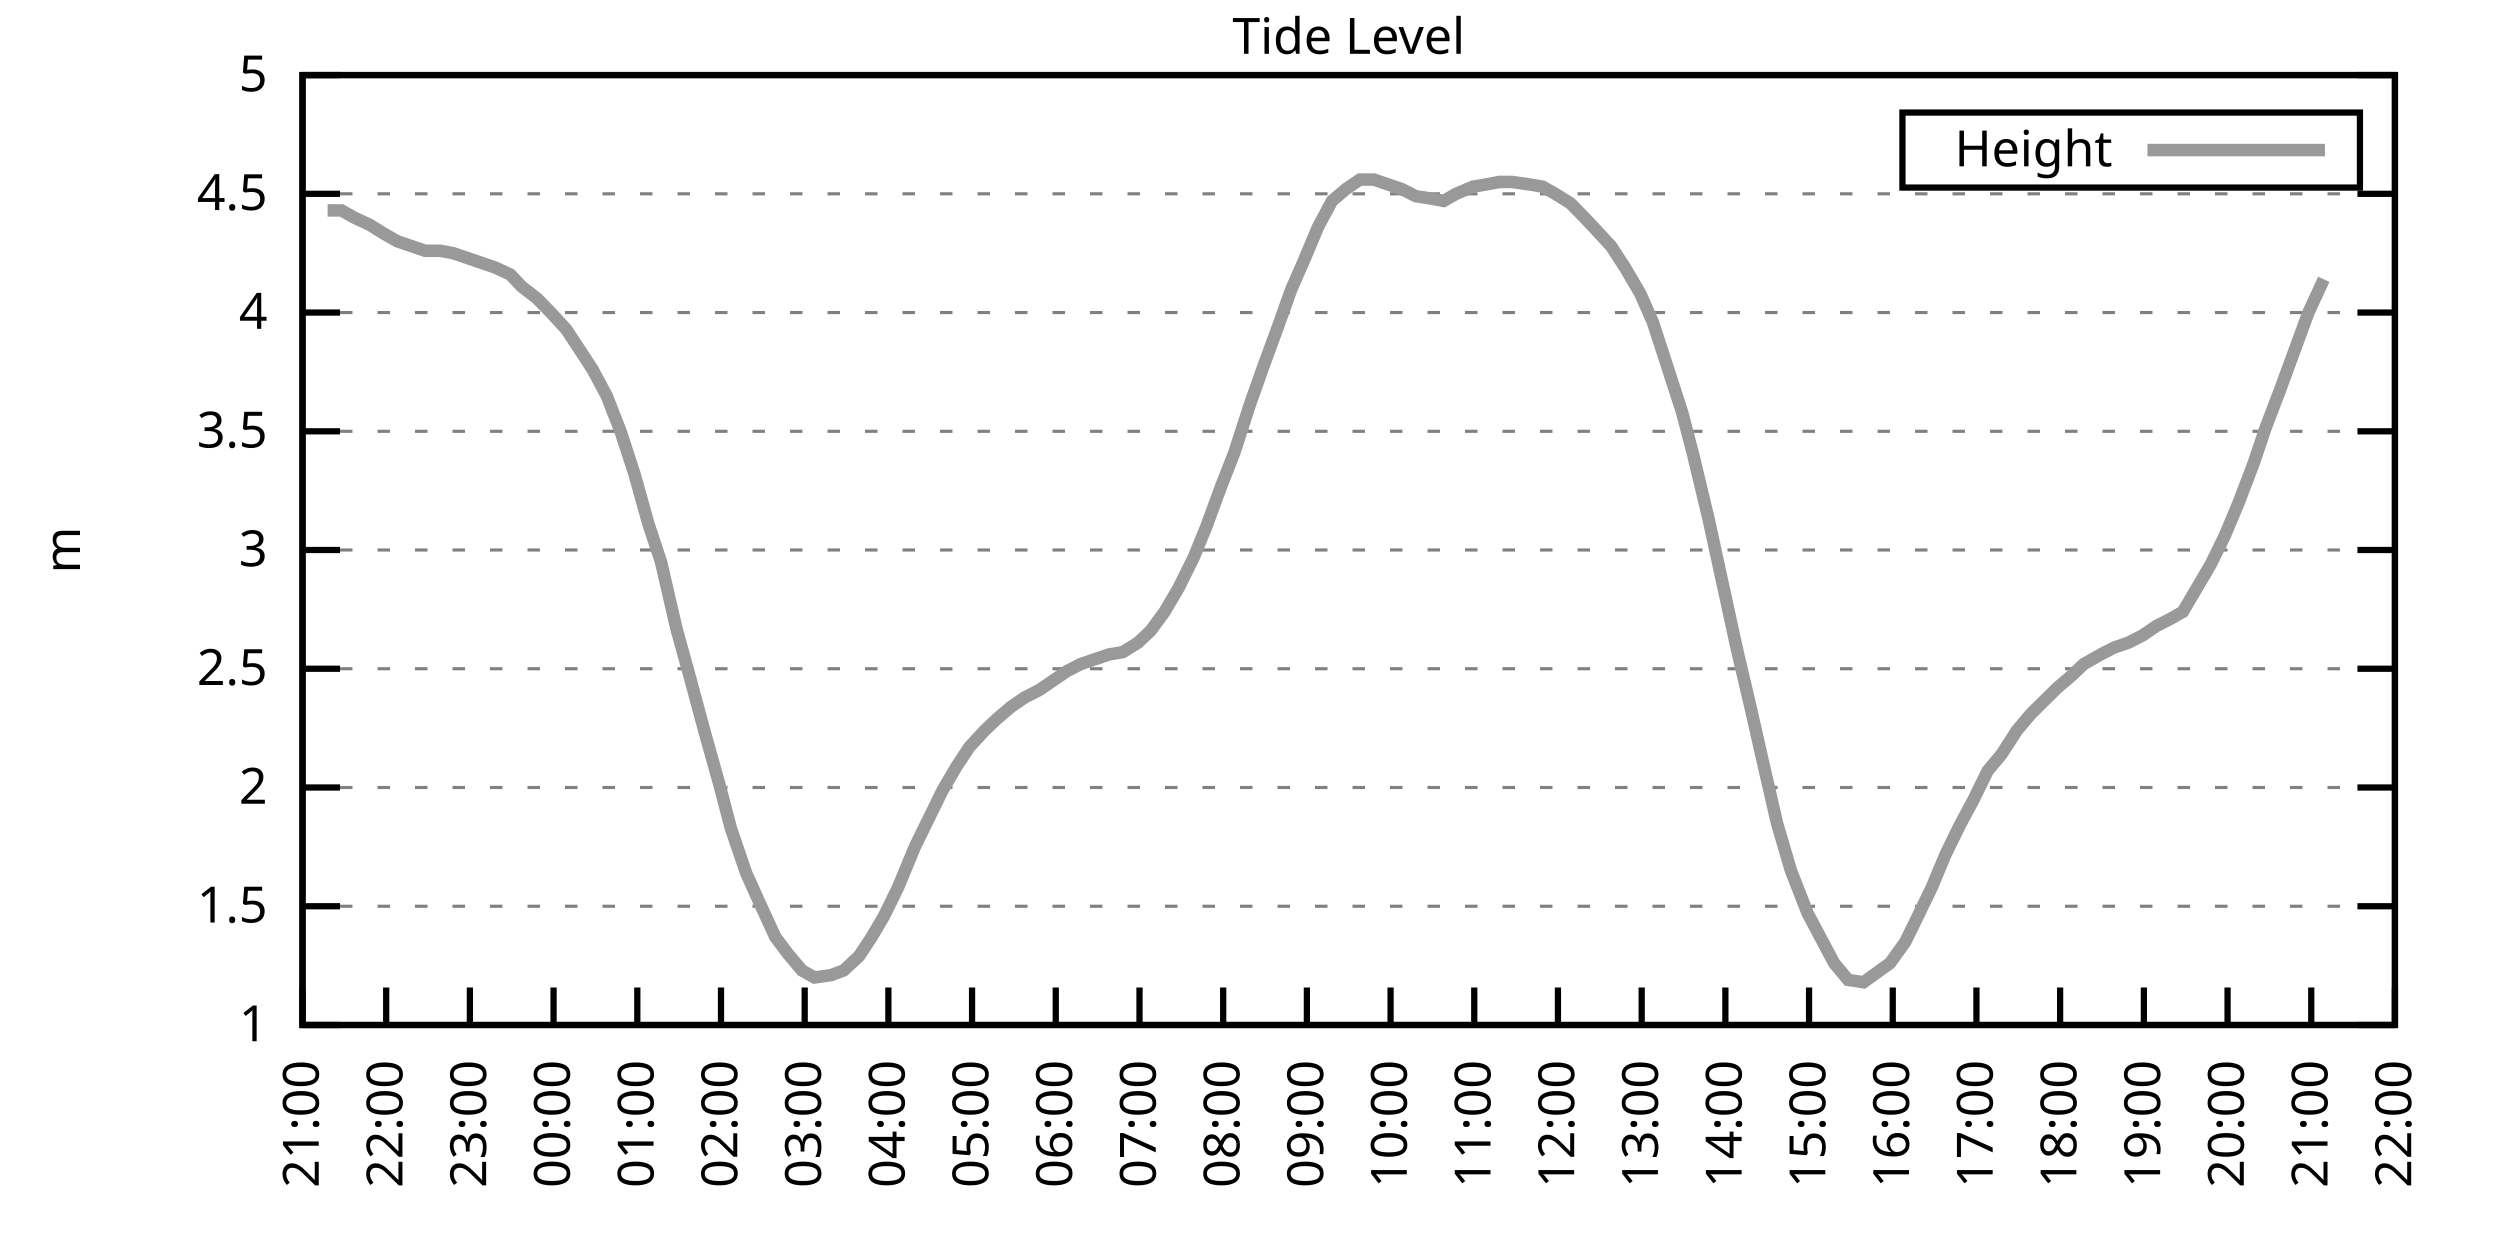
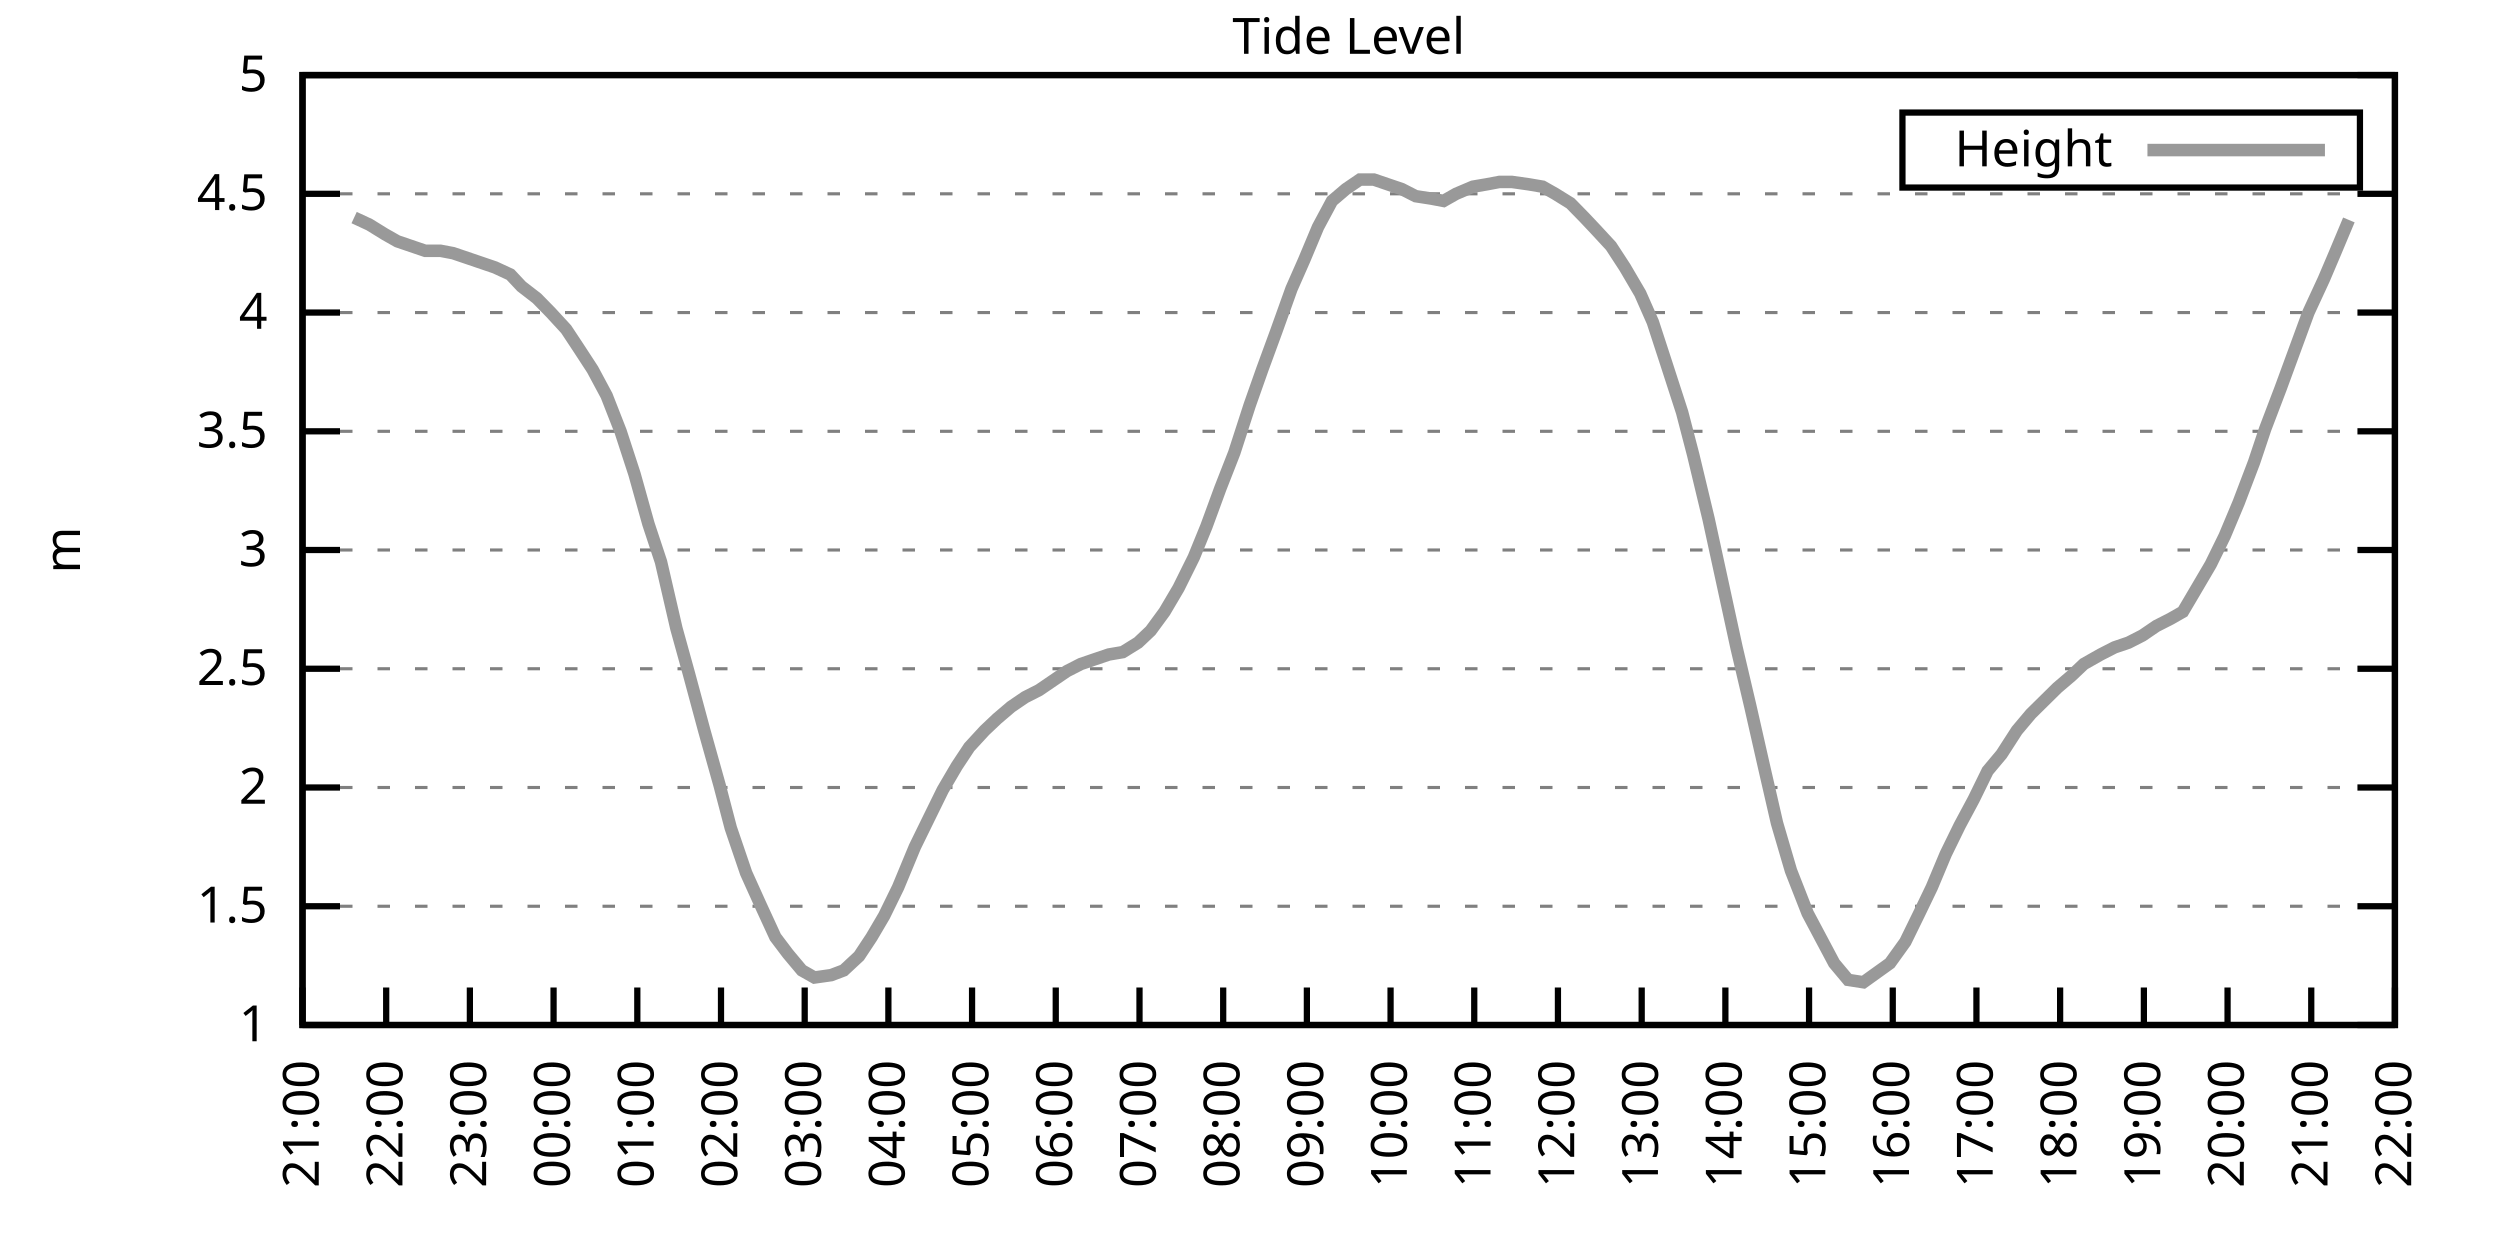
<svg xmlns="http://www.w3.org/2000/svg" xmlns:xlink="http://www.w3.org/1999/xlink" width="400" height="200" viewBox="0 0 400 200">
  <g id="gnuplot_canvas">
    <rect x="0" y="0" width="400" height="200" fill="none" />
    <defs>
      <circle id="gpDot" r="0.5" stroke-width="0.5" stroke="currentColor" />
      <path id="gpPt0" stroke-width="0.333" stroke="currentColor" d="M-1,0 h2 M0,-1 v2" />
      <path id="gpPt1" stroke-width="0.333" stroke="currentColor" d="M-1,-1 L1,1 M1,-1 L-1,1" />
      <path id="gpPt2" stroke-width="0.333" stroke="currentColor" d="M-1,0 L1,0 M0,-1 L0,1 M-1,-1 L1,1 M-1,1 L1,-1" />
      <rect id="gpPt3" stroke-width="0.333" stroke="currentColor" x="-1" y="-1" width="2" height="2" />
      <rect id="gpPt4" stroke-width="0.333" stroke="currentColor" fill="currentColor" x="-1" y="-1" width="2" height="2" />
      <circle id="gpPt5" stroke-width="0.333" stroke="currentColor" cx="0" cy="0" r="1" />
      <use xlink:href="#gpPt5" id="gpPt6" fill="currentColor" stroke="none" />
      <path id="gpPt7" stroke-width="0.333" stroke="currentColor" d="M0,-1.33 L-1.33,0.67 L1.33,0.67 z" />
      <use xlink:href="#gpPt7" id="gpPt8" fill="currentColor" stroke="none" />
      <use xlink:href="#gpPt7" id="gpPt9" stroke="currentColor" transform="rotate(180)" />
      <use xlink:href="#gpPt9" id="gpPt10" fill="currentColor" stroke="none" />
      <use xlink:href="#gpPt3" id="gpPt11" stroke="currentColor" transform="rotate(45)" />
      <use xlink:href="#gpPt11" id="gpPt12" fill="currentColor" stroke="none" />
      <path id="gpPt13" stroke-width="0.333" stroke="currentColor" d="M0,1.330 L1.265,0.411 L0.782,-1.067 L-0.782,-1.076 L-1.265,0.411 z" />
      <use xlink:href="#gpPt13" id="gpPt14" fill="currentColor" stroke="none" />
      <filter id="textbox" filterUnits="objectBoundingBox" x="0" y="0" height="1" width="1">
        <feFlood flood-color="white" flood-opacity="1" result="bgnd" />
        <feComposite in="SourceGraphic" in2="bgnd" operator="atop" />
      </filter>
      <filter id="greybox" filterUnits="objectBoundingBox" x="0" y="0" height="1" width="1">
        <feFlood flood-color="lightgrey" flood-opacity="1" result="grey" />
        <feComposite in="SourceGraphic" in2="grey" operator="atop" />
      </filter>
    </defs>
    <g fill="none" color="white" stroke="currentColor" stroke-width="1.00" stroke-linecap="butt" stroke-linejoin="miter">
</g>
    <g fill="none" color="black" stroke="currentColor" stroke-width="1.00" stroke-linecap="butt" stroke-linejoin="miter">
      <g stroke="none" shape-rendering="crispEdges">
        <polygon fill="rgb(255, 255, 255)" points="48.40,164.00 383.18,164.00 383.18,12.02 48.40,12.02 " />
      </g>
    </g>
    <g fill="none" color="black" stroke="currentColor" stroke-width="1.00" stroke-linecap="butt" stroke-linejoin="miter">
</g>
    <g fill="none" color="black" stroke="black" stroke-width="0.50" stroke-linecap="butt" stroke-linejoin="miter">
</g>
    <g fill="none" color="gray" stroke="currentColor" stroke-width="0.50" stroke-linecap="butt" stroke-linejoin="miter">
      <path stroke="gray" stroke-dasharray="2,4" class="gridline" d="M48.40,164.00 L383.19,164.00  " />
    </g>
    <g fill="none" color="gray" stroke="gray" stroke-width="1.00" stroke-linecap="butt" stroke-linejoin="miter">
</g>
    <g fill="none" color="black" stroke="currentColor" stroke-width="1.00" stroke-linecap="butt" stroke-linejoin="miter">
      <path stroke="black" d="M48.40,164.00 L54.40,164.00 M383.19,164.00 L377.19,164.00  " />
      <g transform="translate(42.80,166.60)" stroke="none" fill="black" font-family="Sans" font-size="8.00" text-anchor="end">
        <text>
          <tspan font-family="Sans"> 1</tspan>
        </text>
      </g>
    </g>
    <g fill="none" color="black" stroke="currentColor" stroke-width="1.00" stroke-linecap="butt" stroke-linejoin="miter">
</g>
    <g fill="none" color="black" stroke="black" stroke-width="0.50" stroke-linecap="butt" stroke-linejoin="miter">
</g>
    <g fill="none" color="gray" stroke="currentColor" stroke-width="0.50" stroke-linecap="butt" stroke-linejoin="miter">
      <path stroke="gray" stroke-dasharray="2,4" class="gridline" d="M48.40,145.00 L383.19,145.00  " />
    </g>
    <g fill="none" color="gray" stroke="gray" stroke-width="1.00" stroke-linecap="butt" stroke-linejoin="miter">
</g>
    <g fill="none" color="black" stroke="currentColor" stroke-width="1.00" stroke-linecap="butt" stroke-linejoin="miter">
      <path stroke="black" d="M48.40,145.00 L54.40,145.00 M383.19,145.00 L377.19,145.00  " />
      <g transform="translate(42.80,147.60)" stroke="none" fill="black" font-family="Sans" font-size="8.00" text-anchor="end">
        <text>
          <tspan font-family="Sans"> 1.5</tspan>
        </text>
      </g>
    </g>
    <g fill="none" color="black" stroke="currentColor" stroke-width="1.00" stroke-linecap="butt" stroke-linejoin="miter">
</g>
    <g fill="none" color="black" stroke="black" stroke-width="0.50" stroke-linecap="butt" stroke-linejoin="miter">
</g>
    <g fill="none" color="gray" stroke="currentColor" stroke-width="0.50" stroke-linecap="butt" stroke-linejoin="miter">
      <path stroke="gray" stroke-dasharray="2,4" class="gridline" d="M48.40,126.00 L383.19,126.00  " />
    </g>
    <g fill="none" color="gray" stroke="gray" stroke-width="1.00" stroke-linecap="butt" stroke-linejoin="miter">
</g>
    <g fill="none" color="black" stroke="currentColor" stroke-width="1.00" stroke-linecap="butt" stroke-linejoin="miter">
      <path stroke="black" d="M48.40,126.00 L54.40,126.00 M383.19,126.00 L377.19,126.00  " />
      <g transform="translate(42.80,128.60)" stroke="none" fill="black" font-family="Sans" font-size="8.00" text-anchor="end">
        <text>
          <tspan font-family="Sans"> 2</tspan>
        </text>
      </g>
    </g>
    <g fill="none" color="black" stroke="currentColor" stroke-width="1.00" stroke-linecap="butt" stroke-linejoin="miter">
</g>
    <g fill="none" color="black" stroke="black" stroke-width="0.50" stroke-linecap="butt" stroke-linejoin="miter">
</g>
    <g fill="none" color="gray" stroke="currentColor" stroke-width="0.50" stroke-linecap="butt" stroke-linejoin="miter">
      <path stroke="gray" stroke-dasharray="2,4" class="gridline" d="M48.40,107.00 L383.19,107.00  " />
    </g>
    <g fill="none" color="gray" stroke="gray" stroke-width="1.00" stroke-linecap="butt" stroke-linejoin="miter">
</g>
    <g fill="none" color="black" stroke="currentColor" stroke-width="1.00" stroke-linecap="butt" stroke-linejoin="miter">
      <path stroke="black" d="M48.40,107.00 L54.40,107.00 M383.19,107.00 L377.19,107.00  " />
      <g transform="translate(42.80,109.60)" stroke="none" fill="black" font-family="Sans" font-size="8.00" text-anchor="end">
        <text>
          <tspan font-family="Sans"> 2.5</tspan>
        </text>
      </g>
    </g>
    <g fill="none" color="black" stroke="currentColor" stroke-width="1.00" stroke-linecap="butt" stroke-linejoin="miter">
</g>
    <g fill="none" color="black" stroke="black" stroke-width="0.50" stroke-linecap="butt" stroke-linejoin="miter">
</g>
    <g fill="none" color="gray" stroke="currentColor" stroke-width="0.50" stroke-linecap="butt" stroke-linejoin="miter">
      <path stroke="gray" stroke-dasharray="2,4" class="gridline" d="M48.40,88.00 L383.19,88.00  " />
    </g>
    <g fill="none" color="gray" stroke="gray" stroke-width="1.00" stroke-linecap="butt" stroke-linejoin="miter">
</g>
    <g fill="none" color="black" stroke="currentColor" stroke-width="1.00" stroke-linecap="butt" stroke-linejoin="miter">
      <path stroke="black" d="M48.40,88.00 L54.40,88.00 M383.19,88.00 L377.19,88.00  " />
      <g transform="translate(42.80,90.60)" stroke="none" fill="black" font-family="Sans" font-size="8.00" text-anchor="end">
        <text>
          <tspan font-family="Sans"> 3</tspan>
        </text>
      </g>
    </g>
    <g fill="none" color="black" stroke="currentColor" stroke-width="1.00" stroke-linecap="butt" stroke-linejoin="miter">
</g>
    <g fill="none" color="black" stroke="black" stroke-width="0.50" stroke-linecap="butt" stroke-linejoin="miter">
</g>
    <g fill="none" color="gray" stroke="currentColor" stroke-width="0.50" stroke-linecap="butt" stroke-linejoin="miter">
      <path stroke="gray" stroke-dasharray="2,4" class="gridline" d="M48.40,69.01 L383.19,69.01  " />
    </g>
    <g fill="none" color="gray" stroke="gray" stroke-width="1.00" stroke-linecap="butt" stroke-linejoin="miter">
</g>
    <g fill="none" color="black" stroke="currentColor" stroke-width="1.00" stroke-linecap="butt" stroke-linejoin="miter">
      <path stroke="black" d="M48.40,69.01 L54.40,69.01 M383.19,69.01 L377.19,69.01  " />
      <g transform="translate(42.80,71.61)" stroke="none" fill="black" font-family="Sans" font-size="8.00" text-anchor="end">
        <text>
          <tspan font-family="Sans"> 3.5</tspan>
        </text>
      </g>
    </g>
    <g fill="none" color="black" stroke="currentColor" stroke-width="1.00" stroke-linecap="butt" stroke-linejoin="miter">
</g>
    <g fill="none" color="black" stroke="black" stroke-width="0.50" stroke-linecap="butt" stroke-linejoin="miter">
</g>
    <g fill="none" color="gray" stroke="currentColor" stroke-width="0.50" stroke-linecap="butt" stroke-linejoin="miter">
      <path stroke="gray" stroke-dasharray="2,4" class="gridline" d="M48.40,50.01 L383.19,50.01  " />
    </g>
    <g fill="none" color="gray" stroke="gray" stroke-width="1.00" stroke-linecap="butt" stroke-linejoin="miter">
</g>
    <g fill="none" color="black" stroke="currentColor" stroke-width="1.00" stroke-linecap="butt" stroke-linejoin="miter">
      <path stroke="black" d="M48.40,50.01 L54.40,50.01 M383.19,50.01 L377.19,50.01  " />
      <g transform="translate(42.80,52.61)" stroke="none" fill="black" font-family="Sans" font-size="8.00" text-anchor="end">
        <text>
          <tspan font-family="Sans"> 4</tspan>
        </text>
      </g>
    </g>
    <g fill="none" color="black" stroke="currentColor" stroke-width="1.00" stroke-linecap="butt" stroke-linejoin="miter">
</g>
    <g fill="none" color="black" stroke="black" stroke-width="0.50" stroke-linecap="butt" stroke-linejoin="miter">
</g>
    <g fill="none" color="gray" stroke="currentColor" stroke-width="0.50" stroke-linecap="butt" stroke-linejoin="miter">
      <path stroke="gray" stroke-dasharray="2,4" class="gridline" d="M48.40,31.01 L383.19,31.01  " />
    </g>
    <g fill="none" color="gray" stroke="gray" stroke-width="1.00" stroke-linecap="butt" stroke-linejoin="miter">
</g>
    <g fill="none" color="black" stroke="currentColor" stroke-width="1.00" stroke-linecap="butt" stroke-linejoin="miter">
      <path stroke="black" d="M48.40,31.01 L54.40,31.01 M383.19,31.01 L377.19,31.01  " />
      <g transform="translate(42.80,33.61)" stroke="none" fill="black" font-family="Sans" font-size="8.00" text-anchor="end">
        <text>
          <tspan font-family="Sans"> 4.5</tspan>
        </text>
      </g>
    </g>
    <g fill="none" color="black" stroke="currentColor" stroke-width="1.00" stroke-linecap="butt" stroke-linejoin="miter">
</g>
    <g fill="none" color="black" stroke="black" stroke-width="0.50" stroke-linecap="butt" stroke-linejoin="miter">
</g>
    <g fill="none" color="gray" stroke="currentColor" stroke-width="0.50" stroke-linecap="butt" stroke-linejoin="miter">
      <path stroke="gray" stroke-dasharray="2,4" class="gridline" d="M48.40,12.01 L383.19,12.01  " />
    </g>
    <g fill="none" color="gray" stroke="gray" stroke-width="1.00" stroke-linecap="butt" stroke-linejoin="miter">
</g>
    <g fill="none" color="black" stroke="currentColor" stroke-width="1.00" stroke-linecap="butt" stroke-linejoin="miter">
      <path stroke="black" d="M48.40,12.01 L54.40,12.01 M383.19,12.01 L377.19,12.01  " />
      <g transform="translate(42.80,14.61)" stroke="none" fill="black" font-family="Sans" font-size="8.00" text-anchor="end">
        <text>
          <tspan font-family="Sans"> 5</tspan>
        </text>
      </g>
    </g>
    <g fill="none" color="black" stroke="currentColor" stroke-width="1.00" stroke-linecap="butt" stroke-linejoin="miter">
      <path stroke="black" d="M48.40,164.00 L48.40,158.00  " />
      <g transform="translate(51.00,169.60) rotate(270.00)" stroke="none" fill="black" font-family="Sans" font-size="8.00" text-anchor="end">
        <text>
          <tspan font-family="Sans">21:00</tspan>
        </text>
      </g>
    </g>
    <g fill="none" color="black" stroke="currentColor" stroke-width="1.00" stroke-linecap="butt" stroke-linejoin="miter">
      <path stroke="black" d="M61.79,164.00 L61.79,158.00  " />
      <g transform="translate(64.39,169.60) rotate(270.00)" stroke="none" fill="black" font-family="Sans" font-size="8.00" text-anchor="end">
        <text>
          <tspan font-family="Sans">22:00</tspan>
        </text>
      </g>
    </g>
    <g fill="none" color="black" stroke="currentColor" stroke-width="1.00" stroke-linecap="butt" stroke-linejoin="miter">
      <path stroke="black" d="M75.18,164.00 L75.18,158.00  " />
      <g transform="translate(77.78,169.60) rotate(270.00)" stroke="none" fill="black" font-family="Sans" font-size="8.00" text-anchor="end">
        <text>
          <tspan font-family="Sans">23:00</tspan>
        </text>
      </g>
    </g>
    <g fill="none" color="black" stroke="currentColor" stroke-width="1.00" stroke-linecap="butt" stroke-linejoin="miter">
      <path stroke="black" d="M88.57,164.00 L88.57,158.00  " />
      <g transform="translate(91.17,169.60) rotate(270.00)" stroke="none" fill="black" font-family="Sans" font-size="8.00" text-anchor="end">
        <text>
          <tspan font-family="Sans">00:00</tspan>
        </text>
      </g>
    </g>
    <g fill="none" color="black" stroke="currentColor" stroke-width="1.00" stroke-linecap="butt" stroke-linejoin="miter">
      <path stroke="black" d="M101.97,164.00 L101.97,158.00  " />
      <g transform="translate(104.57,169.60) rotate(270.00)" stroke="none" fill="black" font-family="Sans" font-size="8.00" text-anchor="end">
        <text>
          <tspan font-family="Sans">01:00</tspan>
        </text>
      </g>
    </g>
    <g fill="none" color="black" stroke="currentColor" stroke-width="1.00" stroke-linecap="butt" stroke-linejoin="miter">
      <path stroke="black" d="M115.36,164.00 L115.36,158.00  " />
      <g transform="translate(117.96,169.60) rotate(270.00)" stroke="none" fill="black" font-family="Sans" font-size="8.00" text-anchor="end">
        <text>
          <tspan font-family="Sans">02:00</tspan>
        </text>
      </g>
    </g>
    <g fill="none" color="black" stroke="currentColor" stroke-width="1.00" stroke-linecap="butt" stroke-linejoin="miter">
      <path stroke="black" d="M128.75,164.00 L128.75,158.00  " />
      <g transform="translate(131.35,169.60) rotate(270.00)" stroke="none" fill="black" font-family="Sans" font-size="8.00" text-anchor="end">
        <text>
          <tspan font-family="Sans">03:00</tspan>
        </text>
      </g>
    </g>
    <g fill="none" color="black" stroke="currentColor" stroke-width="1.00" stroke-linecap="butt" stroke-linejoin="miter">
      <path stroke="black" d="M142.14,164.00 L142.14,158.00  " />
      <g transform="translate(144.74,169.60) rotate(270.00)" stroke="none" fill="black" font-family="Sans" font-size="8.00" text-anchor="end">
        <text>
          <tspan font-family="Sans">04:00</tspan>
        </text>
      </g>
    </g>
    <g fill="none" color="black" stroke="currentColor" stroke-width="1.00" stroke-linecap="butt" stroke-linejoin="miter">
      <path stroke="black" d="M155.53,164.00 L155.53,158.00  " />
      <g transform="translate(158.13,169.60) rotate(270.00)" stroke="none" fill="black" font-family="Sans" font-size="8.00" text-anchor="end">
        <text>
          <tspan font-family="Sans">05:00</tspan>
        </text>
      </g>
    </g>
    <g fill="none" color="black" stroke="currentColor" stroke-width="1.00" stroke-linecap="butt" stroke-linejoin="miter">
      <path stroke="black" d="M168.92,164.00 L168.92,158.00  " />
      <g transform="translate(171.52,169.60) rotate(270.00)" stroke="none" fill="black" font-family="Sans" font-size="8.00" text-anchor="end">
        <text>
          <tspan font-family="Sans">06:00</tspan>
        </text>
      </g>
    </g>
    <g fill="none" color="black" stroke="currentColor" stroke-width="1.00" stroke-linecap="butt" stroke-linejoin="miter">
      <path stroke="black" d="M182.32,164.00 L182.32,158.00  " />
      <g transform="translate(184.92,169.60) rotate(270.00)" stroke="none" fill="black" font-family="Sans" font-size="8.00" text-anchor="end">
        <text>
          <tspan font-family="Sans">07:00</tspan>
        </text>
      </g>
    </g>
    <g fill="none" color="black" stroke="currentColor" stroke-width="1.00" stroke-linecap="butt" stroke-linejoin="miter">
      <path stroke="black" d="M195.71,164.00 L195.71,158.00  " />
      <g transform="translate(198.31,169.60) rotate(270.00)" stroke="none" fill="black" font-family="Sans" font-size="8.00" text-anchor="end">
        <text>
          <tspan font-family="Sans">08:00</tspan>
        </text>
      </g>
    </g>
    <g fill="none" color="black" stroke="currentColor" stroke-width="1.00" stroke-linecap="butt" stroke-linejoin="miter">
      <path stroke="black" d="M209.10,164.00 L209.10,158.00  " />
      <g transform="translate(211.70,169.60) rotate(270.00)" stroke="none" fill="black" font-family="Sans" font-size="8.00" text-anchor="end">
        <text>
          <tspan font-family="Sans">09:00</tspan>
        </text>
      </g>
    </g>
    <g fill="none" color="black" stroke="currentColor" stroke-width="1.00" stroke-linecap="butt" stroke-linejoin="miter">
      <path stroke="black" d="M222.49,164.00 L222.49,158.00  " />
      <g transform="translate(225.09,169.60) rotate(270.00)" stroke="none" fill="black" font-family="Sans" font-size="8.00" text-anchor="end">
        <text>
          <tspan font-family="Sans">10:00</tspan>
        </text>
      </g>
    </g>
    <g fill="none" color="black" stroke="currentColor" stroke-width="1.00" stroke-linecap="butt" stroke-linejoin="miter">
      <path stroke="black" d="M235.88,164.00 L235.88,158.00  " />
      <g transform="translate(238.48,169.60) rotate(270.00)" stroke="none" fill="black" font-family="Sans" font-size="8.00" text-anchor="end">
        <text>
          <tspan font-family="Sans">11:00</tspan>
        </text>
      </g>
    </g>
    <g fill="none" color="black" stroke="currentColor" stroke-width="1.00" stroke-linecap="butt" stroke-linejoin="miter">
      <path stroke="black" d="M249.27,164.00 L249.27,158.00  " />
      <g transform="translate(251.87,169.60) rotate(270.00)" stroke="none" fill="black" font-family="Sans" font-size="8.00" text-anchor="end">
        <text>
          <tspan font-family="Sans">12:00</tspan>
        </text>
      </g>
    </g>
    <g fill="none" color="black" stroke="currentColor" stroke-width="1.00" stroke-linecap="butt" stroke-linejoin="miter">
      <path stroke="black" d="M262.67,164.00 L262.67,158.00  " />
      <g transform="translate(265.27,169.60) rotate(270.00)" stroke="none" fill="black" font-family="Sans" font-size="8.00" text-anchor="end">
        <text>
          <tspan font-family="Sans">13:00</tspan>
        </text>
      </g>
    </g>
    <g fill="none" color="black" stroke="currentColor" stroke-width="1.00" stroke-linecap="butt" stroke-linejoin="miter">
      <path stroke="black" d="M276.06,164.00 L276.06,158.00  " />
      <g transform="translate(278.66,169.60) rotate(270.00)" stroke="none" fill="black" font-family="Sans" font-size="8.00" text-anchor="end">
        <text>
          <tspan font-family="Sans">14:00</tspan>
        </text>
      </g>
    </g>
    <g fill="none" color="black" stroke="currentColor" stroke-width="1.00" stroke-linecap="butt" stroke-linejoin="miter">
      <path stroke="black" d="M289.45,164.00 L289.45,158.00  " />
      <g transform="translate(292.05,169.60) rotate(270.00)" stroke="none" fill="black" font-family="Sans" font-size="8.00" text-anchor="end">
        <text>
          <tspan font-family="Sans">15:00</tspan>
        </text>
      </g>
    </g>
    <g fill="none" color="black" stroke="currentColor" stroke-width="1.00" stroke-linecap="butt" stroke-linejoin="miter">
      <path stroke="black" d="M302.84,164.00 L302.84,158.00  " />
      <g transform="translate(305.44,169.60) rotate(270.00)" stroke="none" fill="black" font-family="Sans" font-size="8.00" text-anchor="end">
        <text>
          <tspan font-family="Sans">16:00</tspan>
        </text>
      </g>
    </g>
    <g fill="none" color="black" stroke="currentColor" stroke-width="1.00" stroke-linecap="butt" stroke-linejoin="miter">
      <path stroke="black" d="M316.23,164.00 L316.23,158.00  " />
      <g transform="translate(318.83,169.60) rotate(270.00)" stroke="none" fill="black" font-family="Sans" font-size="8.00" text-anchor="end">
        <text>
          <tspan font-family="Sans">17:00</tspan>
        </text>
      </g>
    </g>
    <g fill="none" color="black" stroke="currentColor" stroke-width="1.00" stroke-linecap="butt" stroke-linejoin="miter">
      <path stroke="black" d="M329.62,164.00 L329.62,158.00  " />
      <g transform="translate(332.22,169.60) rotate(270.00)" stroke="none" fill="black" font-family="Sans" font-size="8.00" text-anchor="end">
        <text>
          <tspan font-family="Sans">18:00</tspan>
        </text>
      </g>
    </g>
    <g fill="none" color="black" stroke="currentColor" stroke-width="1.00" stroke-linecap="butt" stroke-linejoin="miter">
      <path stroke="black" d="M343.02,164.00 L343.02,158.00  " />
      <g transform="translate(345.62,169.60) rotate(270.00)" stroke="none" fill="black" font-family="Sans" font-size="8.00" text-anchor="end">
        <text>
          <tspan font-family="Sans">19:00</tspan>
        </text>
      </g>
    </g>
    <g fill="none" color="black" stroke="currentColor" stroke-width="1.00" stroke-linecap="butt" stroke-linejoin="miter">
      <path stroke="black" d="M356.41,164.00 L356.41,158.00  " />
      <g transform="translate(359.01,169.60) rotate(270.00)" stroke="none" fill="black" font-family="Sans" font-size="8.00" text-anchor="end">
        <text>
          <tspan font-family="Sans">20:00</tspan>
        </text>
      </g>
    </g>
    <g fill="none" color="black" stroke="currentColor" stroke-width="1.00" stroke-linecap="butt" stroke-linejoin="miter">
      <path stroke="black" d="M369.80,164.00 L369.80,158.00  " />
      <g transform="translate(372.40,169.60) rotate(270.00)" stroke="none" fill="black" font-family="Sans" font-size="8.00" text-anchor="end">
        <text>
          <tspan font-family="Sans">21:00</tspan>
        </text>
      </g>
    </g>
    <g fill="none" color="black" stroke="currentColor" stroke-width="1.00" stroke-linecap="butt" stroke-linejoin="miter">
      <path stroke="black" d="M383.19,164.00 L383.19,158.00  " />
      <g transform="translate(385.79,169.60) rotate(270.00)" stroke="none" fill="black" font-family="Sans" font-size="8.00" text-anchor="end">
        <text>
          <tspan font-family="Sans">22:00</tspan>
        </text>
      </g>
    </g>
    <g fill="none" color="black" stroke="currentColor" stroke-width="1.00" stroke-linecap="butt" stroke-linejoin="miter">
</g>
    <g fill="none" color="black" stroke="currentColor" stroke-width="1.00" stroke-linecap="butt" stroke-linejoin="miter">
      <path stroke="black" d="M48.40,12.01 L48.40,164.00 L383.19,164.00 L383.19,12.01 L48.40,12.01 Z  " />
    </g>
    <g fill="none" color="black" stroke="currentColor" stroke-width="1.00" stroke-linecap="butt" stroke-linejoin="miter">
</g>
    <g fill="none" color="black" stroke="currentColor" stroke-width="1.00" stroke-linecap="butt" stroke-linejoin="miter">
      <path stroke="black" d="M304.39,30.01 L304.39,18.01 L377.59,18.01 L377.59,30.01 L304.39,30.01 Z  " />
    </g>
    <g id="Tide_level_plot_1">
      <g fill="none" color="white" stroke="black" stroke-width="2.00" stroke-linecap="butt" stroke-linejoin="miter">
</g>
      <g fill="none" color="black" stroke="currentColor" stroke-width="2.00" stroke-linecap="butt" stroke-linejoin="miter">
        <g transform="translate(337.99,26.61)" stroke="none" fill="black" font-family="Sans" font-size="8.00" text-anchor="end">
          <text>
            <tspan font-family="Sans">Height</tspan>
          </text>
        </g>
      </g>
      <g fill="none" color="black" stroke="currentColor" stroke-width="2.00" stroke-linecap="butt" stroke-linejoin="miter">
-         <path stroke="rgb(153, 153, 153)" d="M343.59,24.01 L371.99,24.01 M52.42,33.67 L54.65,33.67 L56.66,34.81 L59.11,35.95 L61.57,37.47 L63.58,38.61   L65.81,39.37 L68.04,40.13 L70.50,40.13 L72.50,40.51 L74.74,41.27 L76.97,42.03 L79.20,42.79 L81.66,43.93   L83.44,45.83 L85.90,47.73 L88.13,50.01 L90.58,52.67 L92.59,55.71 L94.82,59.13 L97.06,63.31 L99.29,69.01   L101.52,75.85 L103.75,83.83 L105.76,89.90 L108.22,100.54 L110.22,107.76 L112.68,116.88 L115.13,125.62 L116.92,132.46   L119.38,139.68 L121.61,144.62 L124.06,149.94 L126.07,152.60 L128.30,155.26 L130.31,156.40 L132.99,156.02 L135.00,155.26   L137.45,152.98 L139.46,149.94 L141.47,146.52 L143.70,141.96 L146.38,135.50 L148.61,130.94 L150.85,126.38 L153.08,122.58   L155.09,119.54 L157.54,116.88 L159.55,114.98 L161.78,113.08 L164.01,111.56 L166.25,110.42 L168.48,108.90 L170.71,107.38   L172.94,106.24 L175.17,105.48 L177.41,104.72 L179.64,104.34 L182.09,102.82 L184.10,100.92 L186.33,97.88 L188.57,94.08   L191.02,89.14 L193.03,84.21 L195.26,78.13 L197.49,72.43 L199.95,64.83 L201.96,59.13 L204.19,53.05 L206.64,46.21   L208.65,41.65 L210.88,36.33 L213.12,32.15 L215.35,30.25 L217.58,28.73 L219.81,28.73 L222.04,29.49 L224.28,30.25   L226.51,31.39 L228.96,31.77 L230.97,32.15 L232.98,31.01 L235.66,29.87 L237.89,29.49 L239.90,29.11 L241.91,29.11   L244.59,29.49 L246.82,29.87 L248.83,31.01 L251.28,32.53 L253.51,34.81 L255.30,36.71 L257.76,39.37 L259.99,42.79   L262.44,46.97 L264.45,51.53 L266.68,58.37 L269.14,65.97 L270.92,72.81 L273.38,83.07 L275.61,93.32 L277.84,103.58   L280.07,113.08 L282.31,122.96 L284.32,131.70 L286.55,139.30 L289.23,146.14 L293.47,154.12 L295.70,156.78 L298.15,157.16   L302.39,154.12 L304.85,150.70 L307.08,146.14 L309.09,141.96 L311.32,136.64 L313.55,132.08 L315.79,127.90 L318.02,123.34   L320.25,120.68 L322.70,116.88 L324.94,114.22 L329.18,110.04 L331.41,108.14 L333.42,106.24 L336.10,104.72 L338.33,103.58   L340.56,102.82 L342.79,101.68 L345.02,100.16 L347.26,99.02 L349.26,97.88 L351.50,94.08 L353.73,90.28 L355.96,85.73   L358.19,80.41 L360.65,73.95 L362.43,68.63 L364.89,62.17 L367.12,56.09 L369.35,50.01 L371.81,44.69  " />
+         <path stroke="rgb(153, 153, 153)" d="M343.59,24.01 L371.99,24.01 M56.66,34.81 L59.11,35.95 L61.57,37.47 L63.58,38.61 L65.81,39.37 L68.04,40.13   L70.50,40.13 L72.50,40.51 L74.74,41.27 L76.97,42.03 L79.20,42.79 L81.66,43.93 L83.44,45.83 L85.90,47.73   L88.13,50.01 L90.58,52.67 L92.59,55.71 L94.82,59.13 L97.06,63.31 L99.29,69.01 L101.52,75.85 L103.75,83.83   L105.76,89.90 L108.22,100.54 L110.22,107.76 L112.68,116.88 L115.13,125.62 L116.92,132.46 L119.38,139.68 L121.61,144.62   L124.06,149.94 L126.07,152.60 L128.30,155.26 L130.31,156.40 L132.99,156.02 L135.00,155.26 L137.45,152.98 L139.46,149.94   L141.47,146.52 L143.70,141.96 L146.38,135.50 L148.61,130.94 L150.85,126.38 L153.08,122.58 L155.09,119.54 L157.54,116.88   L159.55,114.98 L161.78,113.08 L164.01,111.56 L166.25,110.42 L168.48,108.90 L170.71,107.38 L172.94,106.24 L175.17,105.48   L177.41,104.72 L179.64,104.34 L182.09,102.82 L184.10,100.92 L186.33,97.88 L188.57,94.08 L191.02,89.14 L193.03,84.21   L195.26,78.13 L197.49,72.43 L199.95,64.83 L201.96,59.13 L204.19,53.05 L206.64,46.21 L208.65,41.65 L210.88,36.33   L213.12,32.15 L215.35,30.25 L217.58,28.73 L219.81,28.73 L222.04,29.49 L224.28,30.25 L226.51,31.39 L228.96,31.77   L230.97,32.15 L232.98,31.01 L235.66,29.87 L237.89,29.49 L239.90,29.11 L241.91,29.11 L244.59,29.49 L246.82,29.87   L248.83,31.01 L251.28,32.53 L253.51,34.81 L255.30,36.71 L257.76,39.37 L259.99,42.79 L262.44,46.97 L264.45,51.53   L266.68,58.37 L269.14,65.97 L270.92,72.81 L273.38,83.07 L275.61,93.32 L277.84,103.58 L280.07,113.08 L282.31,122.96   L284.32,131.70 L286.55,139.30 L289.23,146.14 L293.47,154.12 L295.70,156.78 L298.15,157.16 L302.39,154.12 L304.85,150.70   L307.08,146.14 L309.09,141.96 L311.32,136.64 L313.55,132.08 L315.79,127.90 L318.02,123.34 L320.25,120.68 L322.70,116.88   L324.94,114.22 L329.18,110.04 L331.41,108.14 L333.42,106.24 L336.10,104.72 L338.33,103.58 L340.56,102.82 L342.79,101.68   L345.02,100.16 L347.26,99.02 L349.26,97.88 L351.50,94.08 L353.73,90.28 L355.96,85.73 L358.19,80.41 L360.65,73.95   L362.43,68.63 L364.89,62.17 L367.12,56.09 L369.35,50.01 L371.81,44.69 L373.59,40.51 L375.82,35.19  " />
      </g>
    </g>
    <g fill="none" color="black" stroke="currentColor" stroke-width="2.00" stroke-linecap="butt" stroke-linejoin="miter">
</g>
    <g fill="none" color="black" stroke="black" stroke-width="1.00" stroke-linecap="butt" stroke-linejoin="miter">
</g>
    <g fill="none" color="black" stroke="currentColor" stroke-width="1.00" stroke-linecap="butt" stroke-linejoin="miter">
      <path stroke="black" d="M48.40,12.01 L48.40,164.00 L383.19,164.00 L383.19,12.01 L48.40,12.01 Z  " />
      <g transform="translate(12.80,88.01) rotate(270.00)" stroke="none" fill="black" font-family="Sans" font-size="8.00" text-anchor="middle">
        <text>
          <tspan font-family="Sans">m</tspan>
        </text>
      </g>
    </g>
    <g fill="none" color="black" stroke="currentColor" stroke-width="1.00" stroke-linecap="butt" stroke-linejoin="miter">
</g>
    <g fill="none" color="black" stroke="currentColor" stroke-width="1.00" stroke-linecap="butt" stroke-linejoin="miter">
      <g transform="translate(215.79,8.61)" stroke="none" fill="black" font-family="Sans" font-size="8.00" text-anchor="middle">
        <text>
          <tspan font-family="Sans">Tide Level</tspan>
        </text>
      </g>
    </g>
    <g fill="none" color="black" stroke="currentColor" stroke-width="1.00" stroke-linecap="butt" stroke-linejoin="miter">
</g>
  </g>
</svg>
